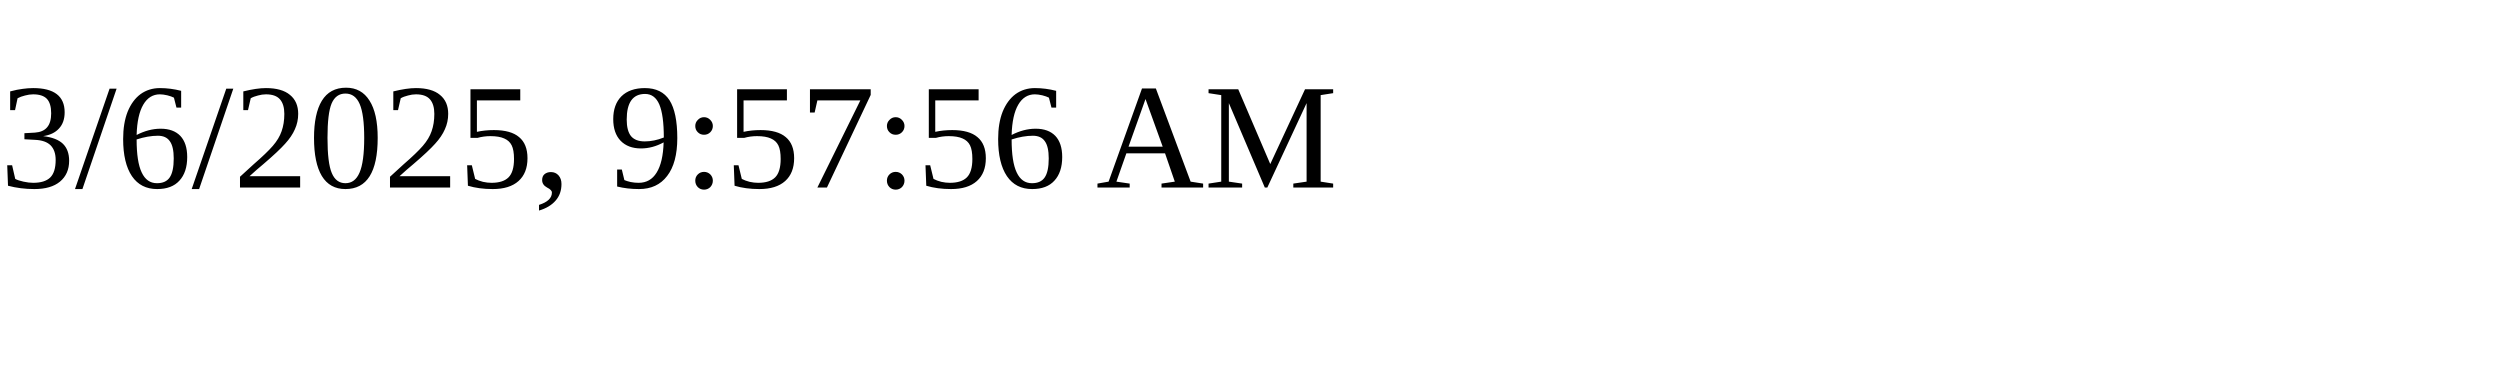
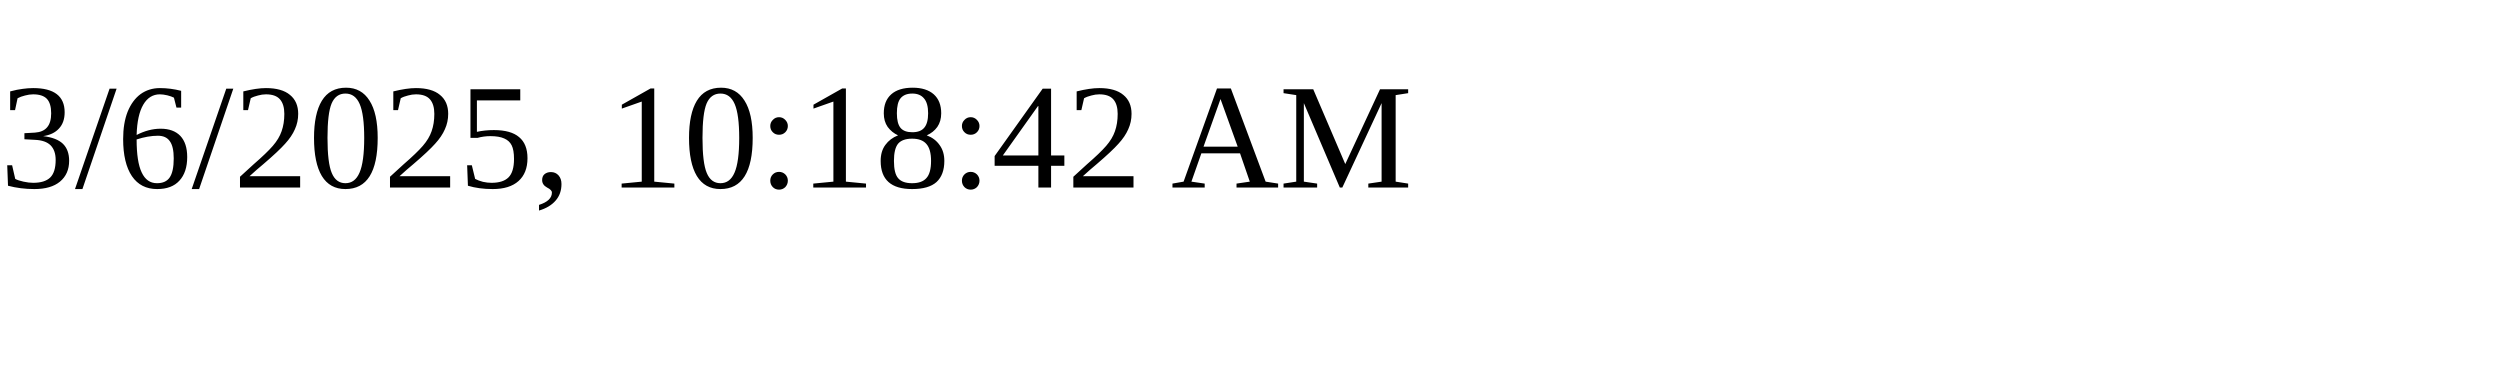
<svg xmlns="http://www.w3.org/2000/svg" height="30" width="200">
-   <text x="0" y="15">3/6/2025, 9:57:56 AM</text>
+   <text x="0" y="15">3/6/2025, 10:18:42 AM</text>
</svg>
